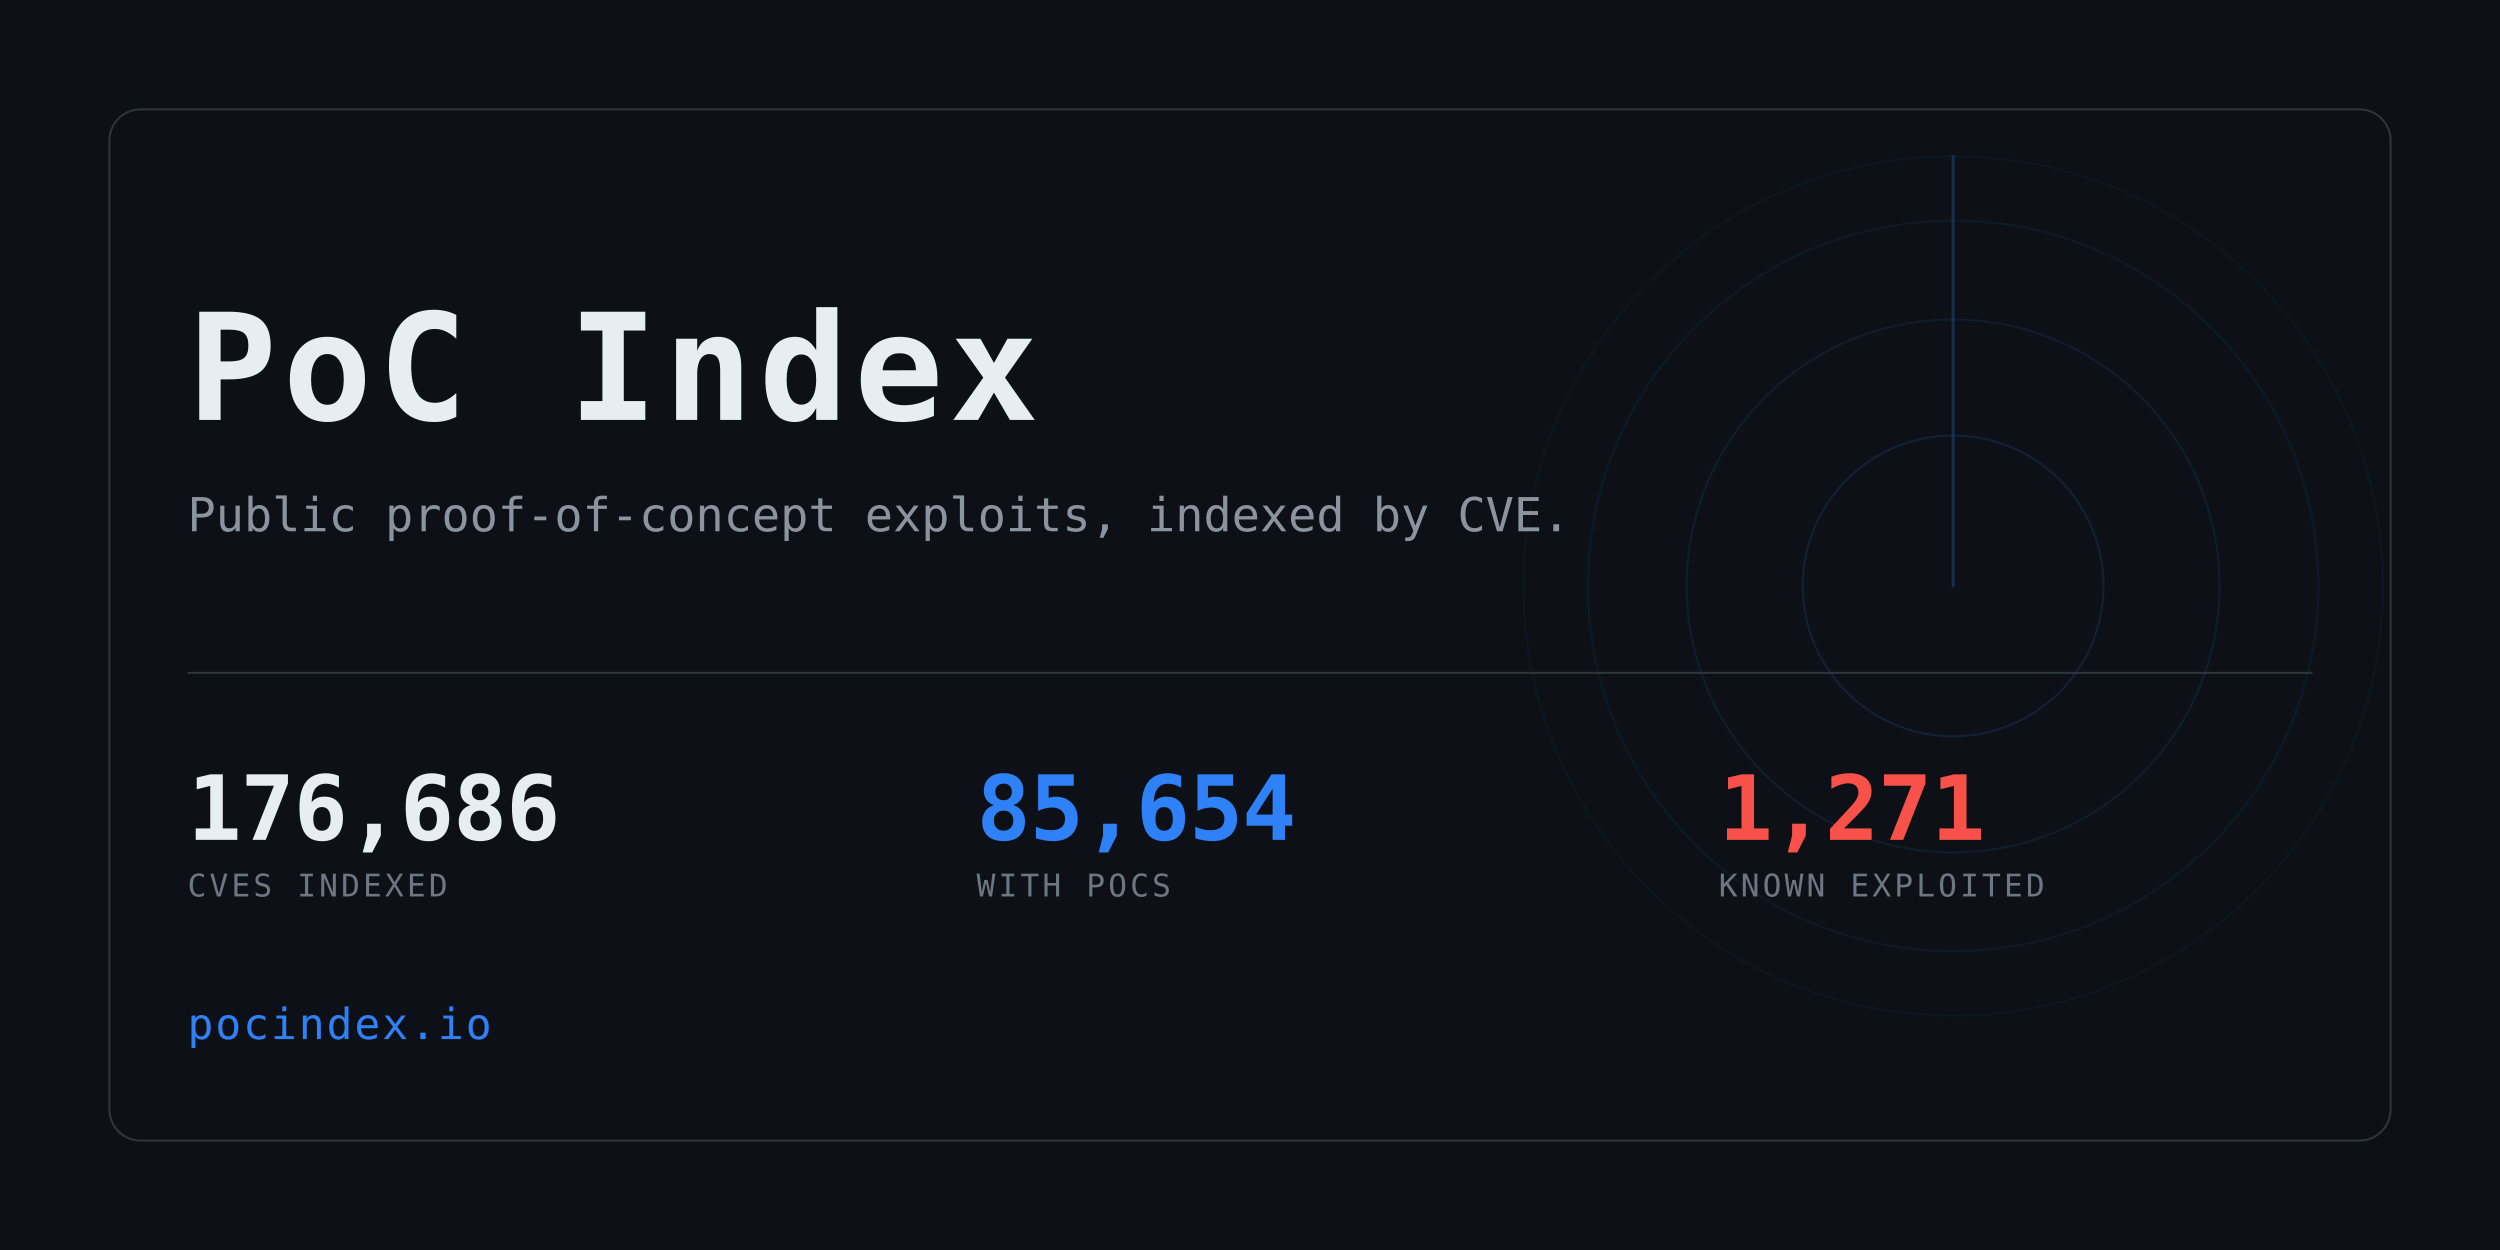
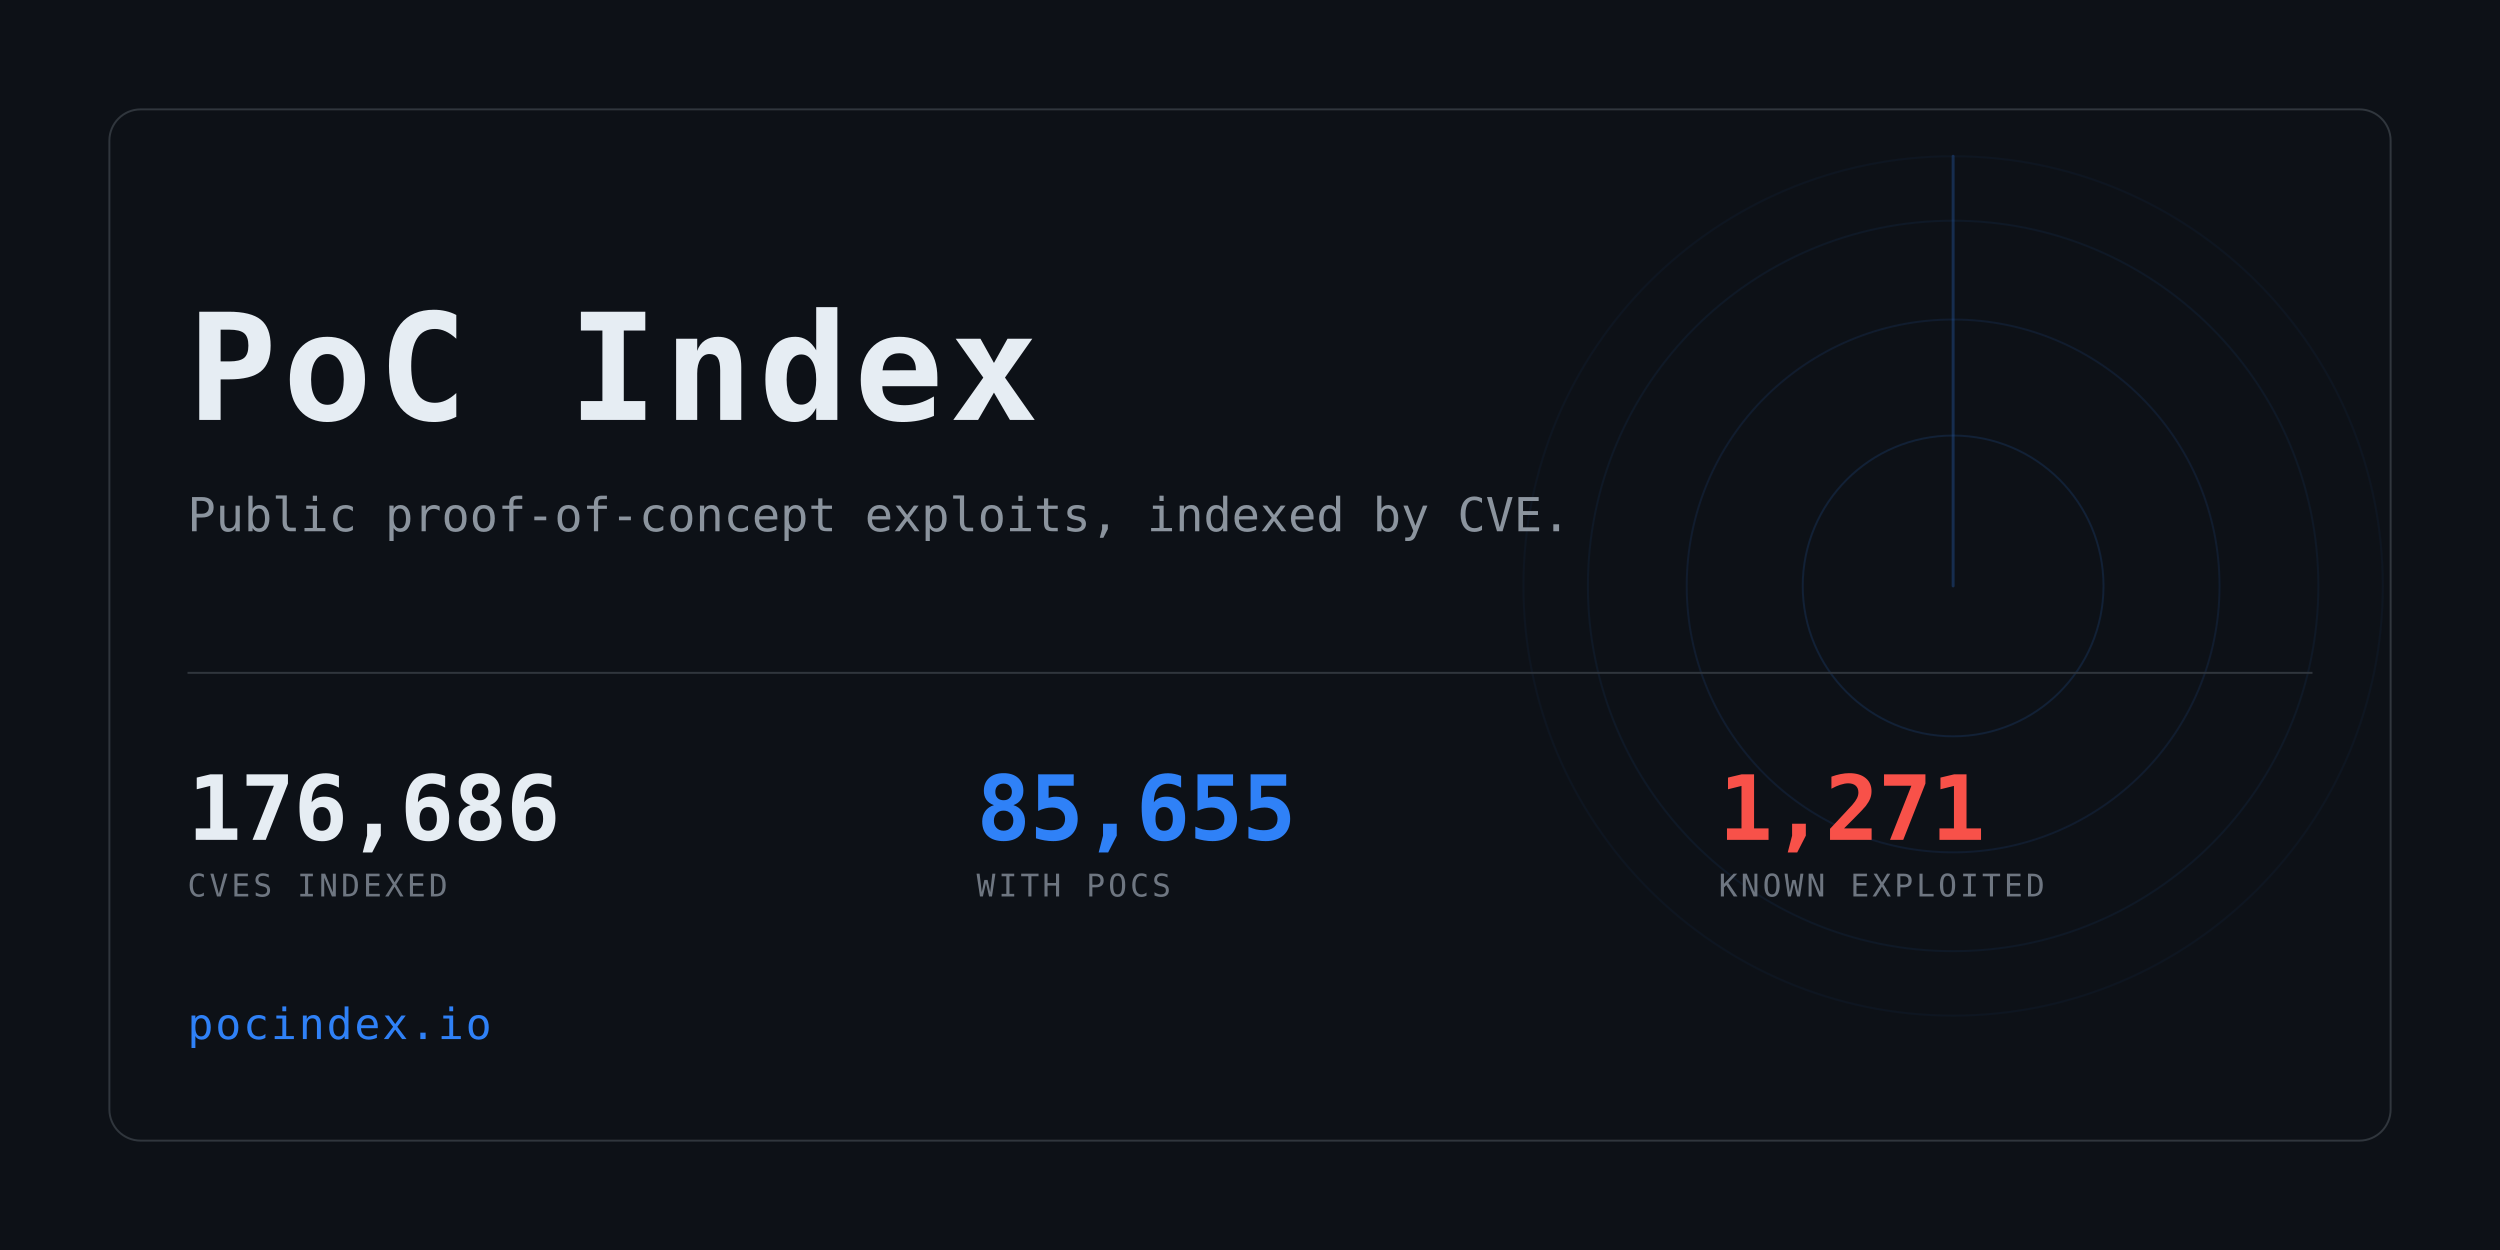
<svg xmlns="http://www.w3.org/2000/svg" width="1280" height="640" viewBox="0 0 1280 640" role="img" aria-label="PoC Index">
  <clipPath id="card">
    <rect x="56" y="56" width="1168" height="528" rx="16" />
  </clipPath>
  <rect width="1280" height="640" fill="#0d1117" />
  <g clip-path="url(#card)" opacity="0.6">
    <g>
      <circle cx="1000" cy="300" r="77.0" fill="none" stroke="#2f81f7" stroke-width="1" opacity="0.234" />
      <circle cx="1000" cy="300" r="136.4" fill="none" stroke="#2f81f7" stroke-width="1" opacity="0.169" />
      <circle cx="1000" cy="300" r="187.0" fill="none" stroke="#2f81f7" stroke-width="1" opacity="0.117" />
      <circle cx="1000" cy="300" r="220.0" fill="none" stroke="#2f81f7" stroke-width="1" opacity="0.078" />
      <line x1="1000" y1="300" x2="1000" y2="80.0" stroke="#2f81f7" stroke-width="1.5" stroke-linecap="round" opacity="0.416">
        <animateTransform attributeName="transform" type="rotate" from="0 1000 300" to="360 1000 300" dur="8s" repeatCount="indefinite" />
      </line>
    </g>
  </g>
  <rect x="56" y="56" width="1168" height="528" rx="16" fill="none" stroke="#30363d" />
  <text x="96" y="215" font-family="ui-monospace,SFMono-Regular,Menlo,Consolas,monospace" font-size="76" font-weight="700" fill="#e6edf3" letter-spacing="3">PoC Index</text>
  <text x="96" y="272" font-family="ui-monospace,SFMono-Regular,Menlo,Consolas,monospace" font-size="24" fill="#8b949e">
    Public proof-of-concept exploits, indexed by CVE.</text>
  <rect x="96" y="344" width="1088" height="1" fill="#30363d" />
  <text x="96" y="430" font-family="ui-monospace,SFMono-Regular,Menlo,Consolas,monospace" font-size="46" font-weight="700" fill="#e6edf3" letter-spacing="-0.5">176,686</text>
  <text x="96" y="459" font-family="ui-monospace,SFMono-Regular,Menlo,Consolas,monospace" font-size="16" fill="#6e7681" letter-spacing="1.6">CVES INDEXED</text>
-   <text x="500" y="430" font-family="ui-monospace,SFMono-Regular,Menlo,Consolas,monospace" font-size="46" font-weight="700" fill="#2f81f7" letter-spacing="-0.5">85,654</text>
+   <text x="500" y="430" font-family="ui-monospace,SFMono-Regular,Menlo,Consolas,monospace" font-size="46" font-weight="700" fill="#2f81f7" letter-spacing="-0.5">85,655</text>
  <text x="500" y="459" font-family="ui-monospace,SFMono-Regular,Menlo,Consolas,monospace" font-size="16" fill="#6e7681" letter-spacing="1.6">WITH POCS</text>
  <text x="880" y="430" font-family="ui-monospace,SFMono-Regular,Menlo,Consolas,monospace" font-size="46" font-weight="700" fill="#f85149" letter-spacing="-0.5">1,271</text>
  <text x="880" y="459" font-family="ui-monospace,SFMono-Regular,Menlo,Consolas,monospace" font-size="16" fill="#6e7681" letter-spacing="1.6">KNOWN EXPLOITED</text>
  <text x="96" y="532" font-family="ui-monospace,SFMono-Regular,Menlo,Consolas,monospace" font-size="22" fill="#2f81f7" letter-spacing="1">pocindex.io</text>
</svg>
